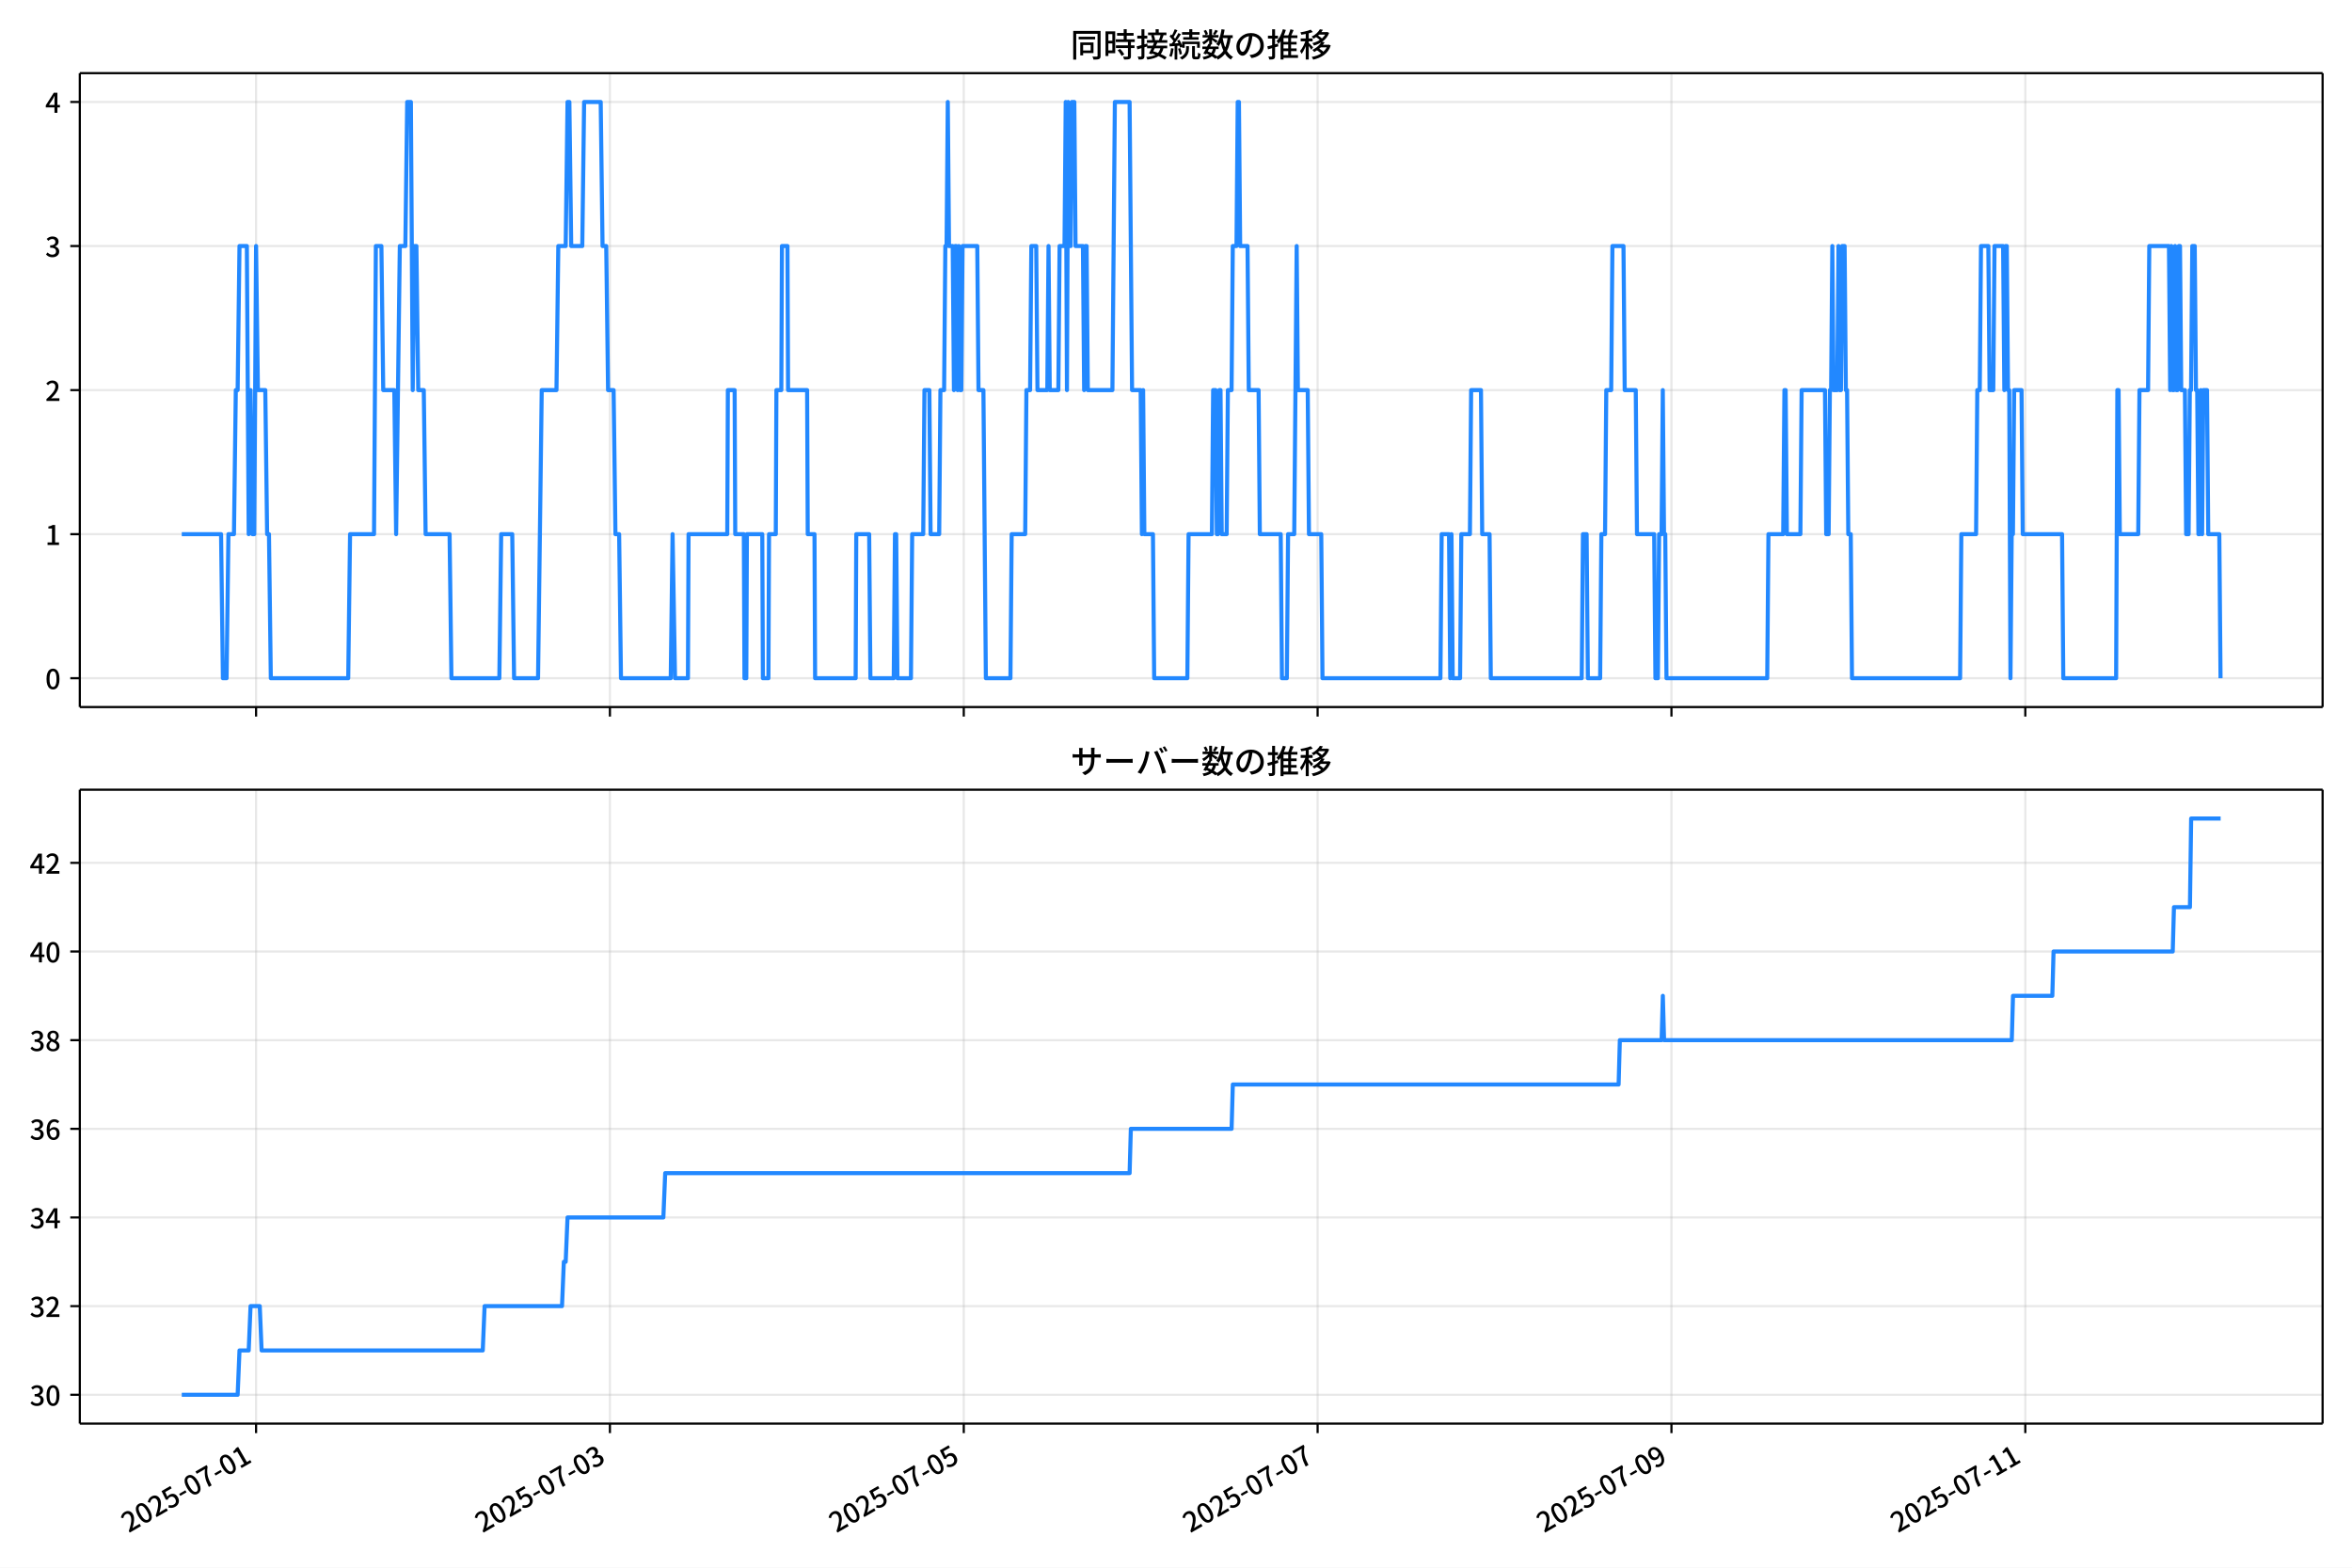
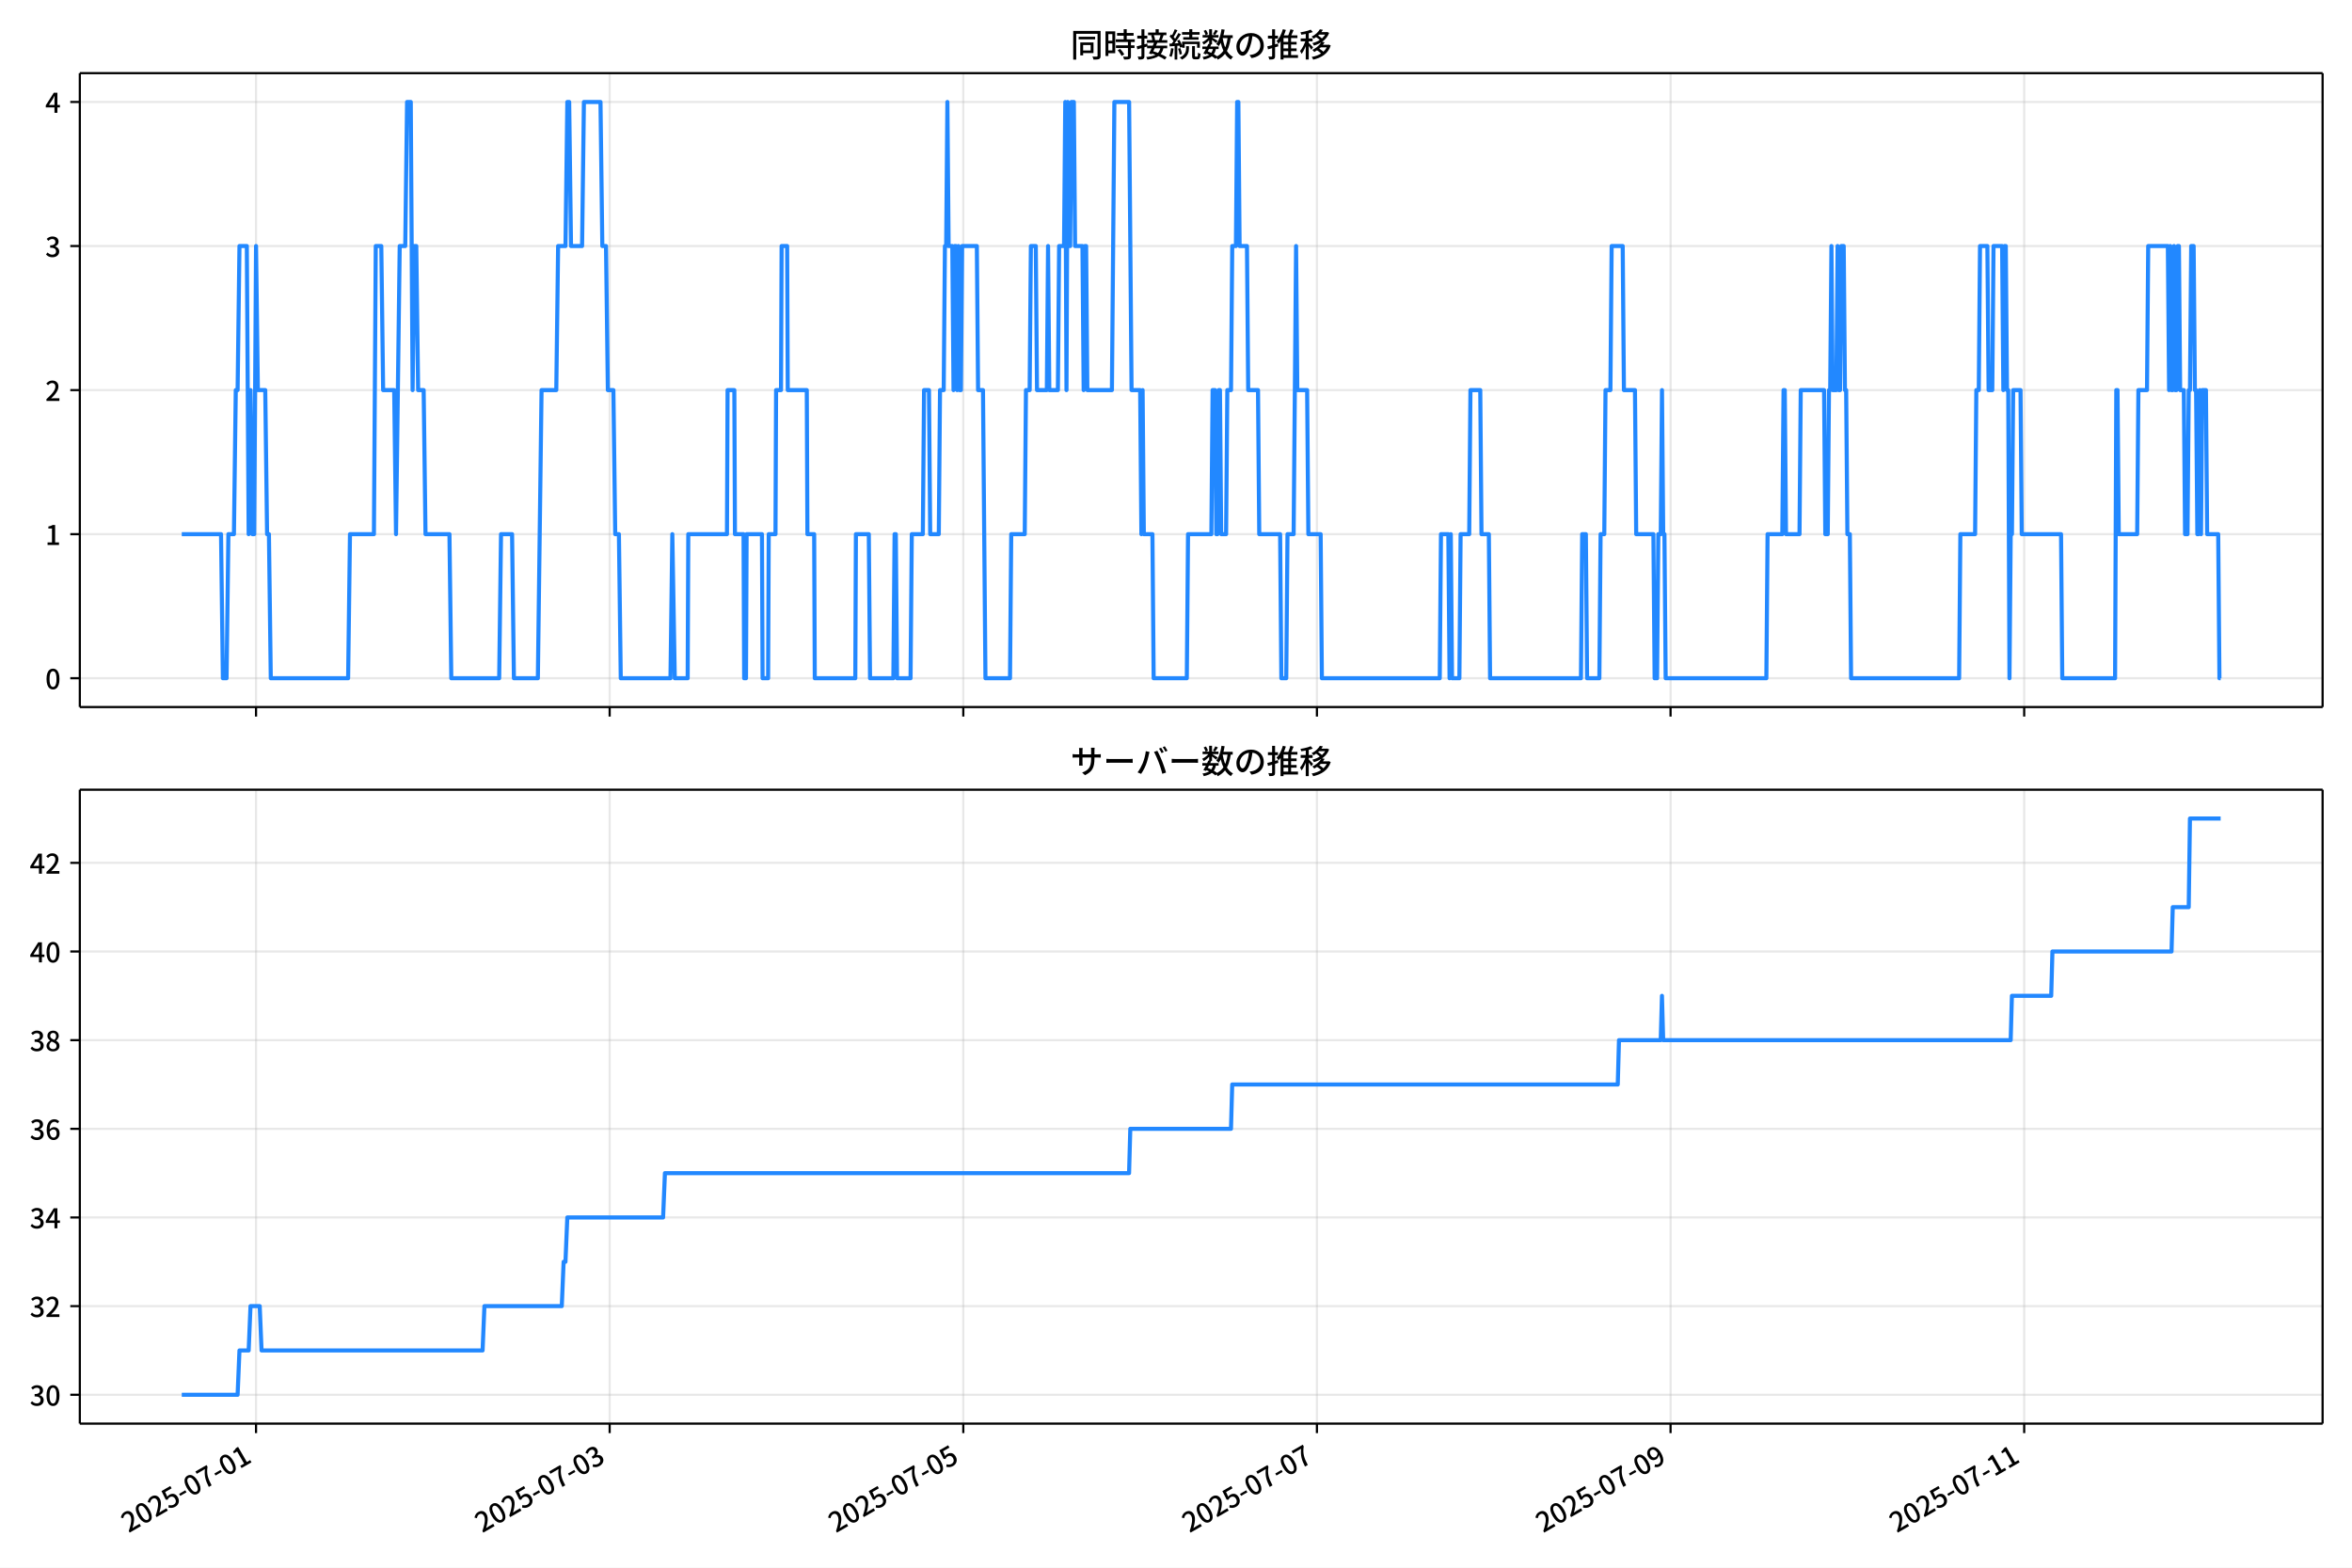
<svg xmlns="http://www.w3.org/2000/svg" xmlns:xlink="http://www.w3.org/1999/xlink" version="1.1" viewBox="0 0 864 576">
  <defs>
    <style type="text/css">*{stroke-linejoin: round; stroke-linecap: butt}</style>
  </defs>
  <g id="aa">
    <g id="ab">
      <path d="m0 576h864v-576h-864z" fill="#fff" />
    </g>
    <g id="ac">
      <g id="ad">
        <path d="m29.32 259.78h823.88v-232.9h-823.88z" fill="#fff" />
      </g>
      <g id="ae">
        <g id="af">
          <g id="ag">
-             <path d="m94.068 259.78v-232.9" clip-path="url(#d)" fill="none" stroke="#b0b0b0" stroke-linecap="square" stroke-opacity=".3" stroke-width=".8" />
+             <path d="m94.052 259.78v-232.9" clip-path="url(#d)" fill="none" stroke="#b0b0b0" stroke-linecap="square" stroke-opacity=".3" stroke-width=".8" />
          </g>
          <g id="ah">
            <defs>
              <path id="f" d="m0 0v3.5" stroke="#000" stroke-width=".8" />
            </defs>
-             <use x="94.068" y="259.778" stroke="#000000" stroke-width=".8" xlink:href="#f" />
+             <use x="94.052" y="259.778" stroke="#000000" stroke-width=".8" xlink:href="#f" />
          </g>
        </g>
        <g id="ai">
          <g id="aj">
-             <path d="m224.05 259.78v-232.9" clip-path="url(#d)" fill="none" stroke="#b0b0b0" stroke-linecap="square" stroke-opacity=".3" stroke-width=".8" />
+             <path d="m223.96 259.78v-232.9" clip-path="url(#d)" fill="none" stroke="#b0b0b0" stroke-linecap="square" stroke-opacity=".3" stroke-width=".8" />
          </g>
          <g id="ak">
-             <use x="224.052" y="259.778" stroke="#000000" stroke-width=".8" xlink:href="#f" />
+             <use x="223.957" y="259.778" stroke="#000000" stroke-width=".8" xlink:href="#f" />
          </g>
        </g>
        <g id="al">
          <g id="am">
-             <path d="m354.04 259.78v-232.9" clip-path="url(#d)" fill="none" stroke="#b0b0b0" stroke-linecap="square" stroke-opacity=".3" stroke-width=".8" />
+             <path d="m353.86 259.78v-232.9" clip-path="url(#d)" fill="none" stroke="#b0b0b0" stroke-linecap="square" stroke-opacity=".3" stroke-width=".8" />
          </g>
          <g id="an">
-             <use x="354.036" y="259.778" stroke="#000000" stroke-width=".8" xlink:href="#f" />
+             <use x="353.863" y="259.778" stroke="#000000" stroke-width=".8" xlink:href="#f" />
          </g>
        </g>
        <g id="ao">
          <g id="ap">
-             <path d="m484.02 259.78v-232.9" clip-path="url(#d)" fill="none" stroke="#b0b0b0" stroke-linecap="square" stroke-opacity=".3" stroke-width=".8" />
+             <path d="m483.77 259.78v-232.9" clip-path="url(#d)" fill="none" stroke="#b0b0b0" stroke-linecap="square" stroke-opacity=".3" stroke-width=".8" />
          </g>
          <g id="aq">
-             <use x="484.021" y="259.778" stroke="#000000" stroke-width=".8" xlink:href="#f" />
+             <use x="483.769" y="259.778" stroke="#000000" stroke-width=".8" xlink:href="#f" />
          </g>
        </g>
        <g id="ar">
          <g id="as">
-             <path d="m614 259.78v-232.9" clip-path="url(#d)" fill="none" stroke="#b0b0b0" stroke-linecap="square" stroke-opacity=".3" stroke-width=".8" />
+             <path d="m613.68 259.78v-232.9" clip-path="url(#d)" fill="none" stroke="#b0b0b0" stroke-linecap="square" stroke-opacity=".3" stroke-width=".8" />
          </g>
          <g id="at">
-             <use x="614.005" y="259.778" stroke="#000000" stroke-width=".8" xlink:href="#f" />
+             <use x="613.675" y="259.778" stroke="#000000" stroke-width=".8" xlink:href="#f" />
          </g>
        </g>
        <g id="au">
          <g id="av">
-             <path d="m743.99 259.78v-232.9" clip-path="url(#d)" fill="none" stroke="#b0b0b0" stroke-linecap="square" stroke-opacity=".3" stroke-width=".8" />
+             <path d="m743.58 259.78v-232.9" clip-path="url(#d)" fill="none" stroke="#b0b0b0" stroke-linecap="square" stroke-opacity=".3" stroke-width=".8" />
          </g>
          <g id="aw">
-             <use x="743.989" y="259.778" stroke="#000000" stroke-width=".8" xlink:href="#f" />
+             <use x="743.581" y="259.778" stroke="#000000" stroke-width=".8" xlink:href="#f" />
          </g>
        </g>
      </g>
      <g id="ax">
        <g id="ay">
          <g id="az">
            <path d="m29.32 249.19h823.88" clip-path="url(#d)" fill="none" stroke="#b0b0b0" stroke-linecap="square" stroke-opacity=".3" stroke-width=".8" />
          </g>
          <g id="ba">
            <defs>
              <path id="e" d="m0 0h-3.5" stroke="#000" stroke-width=".8" />
            </defs>
            <use x="29.32" y="249.191" stroke="#000000" stroke-width=".8" xlink:href="#e" />
          </g>
          <g id="bb">
            <g transform="translate(16.62 253.18) scale(.1 -.1)">
              <defs>
                <path id="a" transform="scale(.015625)" d="m1830-90q-460 0-806 275-346 276-535 823-188 547-188 1366 0 820 188 1357 189 538 535 803 346 266 806 266 461 0 800-269 340-269 528-803 189-534 189-1354 0-819-189-1366-188-547-528-823-339-275-800-275zm0 589q237 0 422 185 186 186 288 599 103 413 103 1091 0 679-103 1082-102 403-288 582-185 180-422 180-236 0-422-180-186-179-292-582-105-403-105-1082 0-678 105-1091 106-413 292-599 186-185 422-185z" />
              </defs>
              <use xlink:href="#a" />
            </g>
          </g>
        </g>
        <g id="bc">
          <g id="bd">
            <path d="m29.32 196.26h823.88" clip-path="url(#d)" fill="none" stroke="#b0b0b0" stroke-linecap="square" stroke-opacity=".3" stroke-width=".8" />
          </g>
          <g id="be">
            <use x="29.32" y="196.26" stroke="#000000" stroke-width=".8" xlink:href="#e" />
          </g>
          <g id="bf">
            <g transform="translate(16.62 200.25) scale(.1 -.1)">
              <defs>
                <path id="l" transform="scale(.015625)" d="m544 0v608h1037v3277h-845v467q333 58 579 147 247 90 451 218h557v-4109h915v-608h-2694z" />
              </defs>
              <use xlink:href="#l" />
            </g>
          </g>
        </g>
        <g id="bg">
          <g id="bh">
            <path d="m29.32 143.33h823.88" clip-path="url(#d)" fill="none" stroke="#b0b0b0" stroke-linecap="square" stroke-opacity=".3" stroke-width=".8" />
          </g>
          <g id="bi">
            <use x="29.32" y="143.329" stroke="#000000" stroke-width=".8" xlink:href="#e" />
          </g>
          <g id="bj">
            <g transform="translate(16.62 147.31) scale(.1 -.1)">
              <defs>
                <path id="b" transform="scale(.015625)" d="m282 0v429q697 621 1164 1136 468 515 701 956 234 442 234 826 0 256-87 451-86 196-262 301-176 106-445 106-275 0-506-151-230-150-422-368l-416 410q301 333 637 518 336 186 803 186 429 0 749-176t496-493 176-745q0-455-224-919t-615-935q-390-470-889-950 186 20 394 36t374 16h1184v-634h-3046z" />
              </defs>
              <use xlink:href="#b" />
            </g>
          </g>
        </g>
        <g id="bk">
          <g id="bl">
            <path d="m29.32 90.398h823.88" clip-path="url(#d)" fill="none" stroke="#b0b0b0" stroke-linecap="square" stroke-opacity=".3" stroke-width=".8" />
          </g>
          <g id="bm">
            <use x="29.32" y="90.398" stroke="#000000" stroke-width=".8" xlink:href="#e" />
          </g>
          <g id="bn">
            <g transform="translate(16.62 94.383) scale(.1 -.1)">
              <defs>
                <path id="j" transform="scale(.015625)" d="m1715-90q-371 0-656 90t-503 240q-217 150-377 323l359 474q211-205 479-359 269-153 634-153 269 0 467 92 199 93 311 266t112 423q0 256-125 451t-429 300q-304 106-835 106v551q467 0 732 105 266 106 384 291 119 186 119 423 0 307-192 489-192 183-531 183-269 0-503-119-233-118-438-316l-384 460q282 256 614 413 333 157 737 157 422 0 748-144 327-144 512-413 186-269 186-659 0-403-221-685-221-281-592-422v-26q269-70 490-227t349-400 128-557q0-422-215-726-214-304-573-468-358-163-787-163z" />
              </defs>
              <use xlink:href="#j" />
            </g>
          </g>
        </g>
        <g id="bo">
          <g id="bp">
            <path d="m29.32 37.466h823.88" clip-path="url(#d)" fill="none" stroke="#b0b0b0" stroke-linecap="square" stroke-opacity=".3" stroke-width=".8" />
          </g>
          <g id="bq">
            <use x="29.32" y="37.466" stroke="#000000" stroke-width=".8" xlink:href="#e" />
          </g>
          <g id="br">
            <g transform="translate(16.62 41.451) scale(.1 -.1)">
              <defs>
                <path id="k" transform="scale(.015625)" d="m2170 0v3072q0 192 12 457 13 266 20 458h-26q-90-179-183-365-92-185-195-364l-921-1415h2579v-576h-3328v493l1875 2957h858v-4717h-691z" />
              </defs>
              <use xlink:href="#k" />
            </g>
          </g>
        </g>
      </g>
      <g id="bs">
-         <path d="m66.769 196.26h14.436l.677 52.931h1.354l.677-52.931h2.031l.677-52.931h.677l.677-52.931h2.708l.677 105.86.677-52.931.677 52.931h.677l.677-105.86.677 52.931h2.708l.677 52.931h.677l.677 52.931h28.434l.677-52.931h8.801l.677-105.86h2.031l.677 52.931h4.062l.677 52.931 1.354-105.86h2.031l.677-52.931h1.354l.677 105.86.677-52.931h.677l.677 52.931h2.031l.677 52.931h8.801l.677 52.931h17.602l.677-52.931h4.062l.677 52.931h8.801l1.354-105.86h5.416l.677-52.931h2.708l.677-52.931h.677l.677 52.931h4.062l.677-52.931h6.093l.677 52.931h1.354l.677 52.931h2.031l.677 52.931h1.354l.677 52.931h18.279l.677-52.931.903 52.931h4.739l.226-52.931h14.217l.226-52.931h2.482l.226 52.931h3.159l.226 52.931h.677l.226-52.931h5.642l.226 52.931h2.031l.226-52.931h2.482l.226-52.931h1.805l.226-52.931h2.031l.226 52.931h6.996l.226 52.931h2.482l.226 52.931h14.894l.226-52.931h4.739l.451 52.931h8.575l.451-52.931h.451l.451 52.931h4.965l.451-52.931h4.062l.451-52.931h1.805l.451 52.931h3.159l.451-52.931h1.354l.451-52.931h.451l.451-52.931.451 52.931h1.354l.451 52.931.451-52.931h.451l.451 52.931.451-52.931.451 52.931h.451l.451-52.931h5.416l.451 52.931h1.805l.903 105.86h9.027l.451-52.931h4.965l.451-52.931h1.354l.451-52.931h1.805l.451 52.931h3.611l.451-52.931.451 52.931h3.159l.451-52.931h1.805l.451-52.931.451 105.86.451-105.86.451 52.931h.451l.451-52.931h.903l.451 52.931h2.708l.451 52.931.451-52.931h.451l.451 52.931h9.027l.903-105.86h5.416l.903 105.86h3.159l.451 52.931.451-52.931.451 52.931h3.159l.451 52.931h12.186l.451-52.931h8.575l.451-52.931h.903l.451 52.931h.451l.451-52.931h.451l.451 52.931h1.805l.451-52.931h1.354l.451-52.931h1.354l.451-52.931h.451l.451 52.931h2.708l.451 52.931h3.611l.451 52.931h7.673l.451 52.931h1.805l.451-52.931h2.257l.903-105.86.451 52.931h3.611l.451 52.931h4.513l.451 52.931h43.328l.451-52.931h2.708l.451 52.931.451-52.931.451 52.931h2.708l.451-52.931h3.159l.451-52.931h3.611l.451 52.931h2.708l.451 52.931h33.399l.451-52.931h1.354l.451 52.931h4.513l.451-52.931h1.354l.451-52.931h1.805l.451-52.931h4.062l.451 52.931h4.062l.451 52.931h6.319l.451 52.931h.903l.451-52.931h.903l.451-52.931.451 52.931h.451l.451 52.931h37.009l.451-52.931h5.416l.451-52.931h.451l.451 52.931h4.965l.451-52.931h8.575l.451 52.931h.903l.451-52.931h.451l.451-52.931.451 52.931h1.354l.451-52.931.451 52.931h.451l.451-52.931h.903l.451 52.931h.451l.451 52.931h.903l.451 52.931h39.717l.451-52.931h5.416l.451-52.931h.903l.451-52.931h2.708l.451 52.931h1.354l.451-52.931h3.159l.451 52.931.451-52.931h.451l.451 52.931h.451l.451 105.86.451-52.931h.451l.451-52.931h2.708l.451 52.931h14.443l.451 52.931h19.407l.451-105.86h.451l.451 52.931h6.77l.451-52.931h3.159l.451-52.931h7.221l.451 52.931.451-52.931.451 52.931h.451l.451-52.931.451 52.931h.451l.451-52.931h.451l.451 52.931h1.354l.451 52.931h.903l.451-52.931h.451l.451-52.931h.903l.451 52.931h.451l.451 52.931h.451l.451-52.931.451 52.931.451-52.931h1.354l.451 52.931h4.062l.451 52.931v0" clip-path="url(#d)" fill="none" stroke="#28f" stroke-linecap="square" stroke-width="1.5" />
+         <path d="m66.769 196.26h14.427l.677 52.931h1.353l.677-52.931h2.03l.677-52.931h.677l.677-52.931h2.706l.677 105.86.677-52.931.677 52.931h.677l.677-105.86.677 52.931h2.706l.677 52.931h.677l.677 52.931h28.417l.677-52.931h8.796l.677-105.86h2.03l.677 52.931h4.06l.677 52.931 1.353-105.86h2.03l.677-52.931h1.353l.677 105.86.677-52.931h.677l.677 52.931h2.03l.677 52.931h8.796l.677 52.931h17.591l.677-52.931h4.06l.677 52.931h8.796l1.353-105.86h5.413l.677-52.931h2.706l.677-52.931h.677l.677 52.931h4.06l.677-52.931h6.089l.677 52.931h1.353l.677 52.931h2.03l.677 52.931h1.353l.677 52.931h18.268l.677-52.931.902 52.931h4.736l.226-52.931h14.208l.226-52.931h2.481l.226 52.931h3.157l.226 52.931h.677l.226-52.931h5.638l.226 52.931h2.03l.226-52.931h2.481l.226-52.931h1.804l.226-52.931h2.03l.226 52.931h6.992l.226 52.931h2.481l.226 52.931h14.885l.226-52.931h4.736l.451 52.931h8.57l.451-52.931h.451l.451 52.931h4.962l.451-52.931h4.06l.451-52.931h1.804l.451 52.931h3.157l.451-52.931h1.353l.451-52.931h.451l.451-52.931.451 52.931h1.353l.451 52.931.451-52.931h.451l.451 52.931.451-52.931.451 52.931h.451l.451-52.931h5.413l.451 52.931h1.804l.902 105.86h9.021l.451-52.931h4.962l.451-52.931h1.353l.451-52.931h1.804l.451 52.931h3.608l.451-52.931.451 52.931h3.157l.451-52.931h1.804l.451-52.931.451 105.86.451-105.86.451 52.931h.451l.451-52.931h.902l.451 52.931h2.706l.451 52.931.451-52.931h.451l.451 52.931h9.021l.902-105.86h5.413l.902 105.86h3.157l.451 52.931.451-52.931.451 52.931h3.157l.451 52.931h12.179l.451-52.931h8.57l.451-52.931h.902l.451 52.931h.451l.451-52.931h.451l.451 52.931h1.804l.451-52.931h1.353l.451-52.931h1.353l.451-52.931h.451l.451 52.931h2.706l.451 52.931h3.608l.451 52.931h7.668l.451 52.931h1.804l.451-52.931h2.255l.902-105.86.451 52.931h3.608l.451 52.931h4.511l.451 52.931h43.302l.451-52.931h2.706l.451 52.931.451-52.931.451 52.931h2.706l.451-52.931h3.157l.451-52.931h3.608l.451 52.931h2.706l.451 52.931h33.379l.451-52.931h1.353l.451 52.931h4.511l.451-52.931h1.353l.451-52.931h1.804l.451-52.931h4.06l.451 52.931h4.06l.451 52.931h6.315l.451 52.931h.902l.451-52.931h.902l.451-52.931.451 52.931h.451l.451 52.931h36.987l.451-52.931h5.413l.451-52.931h.451l.451 52.931h4.962l.451-52.931h8.57l.451 52.931h.902l.451-52.931h.451l.451-52.931.451 52.931h1.353l.451-52.931.451 52.931h.451l.451-52.931h.902l.451 52.931h.451l.451 52.931h.902l.451 52.931h39.693l.451-52.931h5.413l.451-52.931h.902l.451-52.931h2.706l.451 52.931h1.353l.451-52.931h3.157l.451 52.931.451-52.931h.451l.451 52.931h.451l.451 105.86.451-52.931h.451l.451-52.931h2.706l.451 52.931h14.434l.451 52.931h19.396l.451-105.86h.451l.451 52.931h6.766l.451-52.931h3.157l.451-52.931h7.217l.451 52.931.451-52.931.451 52.931h.451l.451-52.931.451 52.931h.451l.451-52.931h.451l.451 52.931h1.353l.451 52.931h.902l.451-52.931h.451l.451-52.931h.902l.451 52.931h.451l.451 52.931h.451l.451-52.931.451 52.931.451-52.931h1.353l.451 52.931h4.06l.451 52.931h.451v0" clip-path="url(#d)" fill="none" stroke="#28f" stroke-linecap="square" stroke-width="1.5" />
      </g>
      <g id="bt">
        <path d="m29.32 259.78v-232.9" fill="none" stroke="#000" stroke-linecap="square" stroke-width=".8" />
      </g>
      <g id="bu">
        <path d="m853.2 259.78v-232.9" fill="none" stroke="#000" stroke-linecap="square" stroke-width=".8" />
      </g>
      <g id="bv">
        <path d="m29.32 259.78h823.88" fill="none" stroke="#000" stroke-linecap="square" stroke-width=".8" />
      </g>
      <g id="bw">
        <path d="m29.32 26.88h823.88" fill="none" stroke="#000" stroke-linecap="square" stroke-width=".8" />
      </g>
      <g id="bx">
        <g transform="translate(393.26 20.88) scale(.12 -.12)">
          <defs>
            <path id="u" transform="scale(.015625)" d="m1587 3936h3232v-518h-3232v518zm320-1114h557v-2534h-557v2534zm301 0h2291v-2086h-2291v512h1734v1069h-1734v505zm-1683 2260h5113v-570h-4524v-5056h-589v5626zm4768 0h595v-4896q0-250-67-397t-227-218q-160-77-426-96t-675-19q-13 83-45 192t-77 218q-45 108-89 185 281-13 527-13 247 0 330 0 83 7 118 42 36 35 36 112v4890z" />
            <path id="s" transform="scale(.015625)" d="m2714 4672h3238v-525h-3238v525zm-244-1235h3712v-538h-3712v538zm20-1184h3635v-531h-3635v531zm1523 3155h595v-2310h-595v2310zm832-2451h589v-2823q0-230-61-364-61-135-227-199-167-70-423-86t-633-16q-20 121-78 285-57 163-121 284 275-6 509-9t310-3q77 6 106 28 29 23 29 93v2810zm-2023-1677 487 282q153-160 313-352t294-381q135-189 206-343l-519-313q-64 153-189 348-124 196-278 394-154 199-314 365zm-2086 3718h1619v-4281h-1619v544h1056v3187h-1056v550zm32-1843h1293v-537h-1293v537zm-320 1843h563v-4832h-563v4832z" />
            <path id="t" transform="scale(.015625)" d="m3866 5408h614v-870h-614v870zm-1479-653h3597v-518h-3597v518zm-230-1485h4e3v-518h-4e3v518zm825 922 519 102q64-160 121-342 58-182 96-352 39-170 45-304l-544-128q-6 134-42 313-35 180-83 365-48 186-112 346zm1856 109 589-71q-96-275-202-557-105-281-195-486l-518 77q58 147 122 329 64 183 118 372t86 336zm-2643-2106h3943v-518h-3943v518zm1408 685 602-115q-167-371-362-784t-390-797-362-685l-525 179q160 288 346 666t368 784 323 752zm-659-2157 358 403q352-102 733-240 381-137 752-304 371-166 697-336 327-169 558-329l-384-461q-218 160-532 336-313 176-685 345-371 170-755 323-384 154-742 263zm1894 1114 583-71q-122-550-353-944-230-393-604-662t-922-435q-547-167-1296-269-25 128-93 269-67 141-137 230 678 64 1168 192t819 349q330 221 531 550 202 330 304 791zm-4684 217q396 90 953 240 557 151 1120 311l77-544q-525-154-1053-311-528-156-963-284l-134 588zm121 2093h1965v-563h-1965v563zm819 1248h576v-5229q0-236-51-374t-192-208q-141-77-355-99-214-23-541-16-13 115-64 288t-109 294q205-6 381-6t234 0q64 0 92 28 29 29 29 93v5229z" />
            <path id="r" transform="scale(.015625)" d="m4058 5408h595v-1798h-595v1798zm-1415-563h3443v-499h-3443v499zm231-992h3008v-499h-3008v499zm-224-877h3475v-1203h-531v729h-2432v-729h-512v1203zm1964-877h551v-1881q0-122 22-157 23-35 106-35 25 0 92 0 68 0 135 0t99 0q51 0 83 54t45 224 19 515q90-70 234-131t259-93q-19-429-83-662-64-234-183-326-118-93-316-93-39 0-103 0t-134 0-138 0q-67 0-99 0-237 0-365 64t-176 218q-48 153-48 422v1881zm-1164-6h550v-455q0-243-48-528-48-284-186-579-137-294-409-572-272-279-727-503-70 90-192 208-121 118-230 195 416 205 665 438 250 234 371 474 122 240 164 467 42 228 42 413v442zm-2240 3309 524-192q-121-244-259-503-137-259-275-496t-259-416l-410 173q122 186 246 438 125 253 240 515 116 263 193 481zm716-743 500-230q-224-359-496-756-272-396-548-764-275-368-518-650l-358 205q179 211 377 483 199 272 387 569 189 298 358 592 170 295 298 551zm-1721-665 307 403q166-154 339-340 173-185 320-364t224-327l-326-460q-77 160-218 348-141 189-314 384-172 196-332 356zm1485-832 435 179q128-211 249-458 122-246 215-474 93-227 137-412l-473-211q-32 185-119 422-86 237-201 486-115 250-243 468zm-1530-583q422 26 998 54 576 29 1184 68l7-499q-570-45-1127-84-556-38-992-70l-70 531zm1702-992 436 135q121-276 214-596t118-556l-454-148q-26 237-112 563-86 327-202 602zm-1363 109 499-83q-57-455-163-897-105-441-253-748-51 32-134 73-83 42-170 83-86 42-144 62 148 294 234 697t131 813zm691 627h525v-2861h-525v2861z" />
            <path id="n" transform="scale(.015625)" d="m224 2022h3187v-499h-3187v499zm51 2247h3111v-487h-3111v487zm1127-1735 563-121q-154-320-333-672t-352-679q-173-326-326-582l-532 173q148 243 324 566t345 669q170 346 311 646zm934-832 563-64q-89-480-262-838t-461-614-701-432-976-298q-25 128-99 269t-157 237q659 102 1085 303 426 202 666 554t342 883zm422 3597 519-211q-147-218-298-436-150-217-278-377l-403 186q121 173 252 413 132 240 208 425zm-1203 109h563v-2957h-563v2957zm-1075-320 448 186q134-192 246-420 112-227 157-393l-467-211q-38 172-147 406t-237 432zm1094-1050 397-236q-160-263-400-529-240-265-519-489-278-224-553-378-51 103-141 237-89 135-179 218 269 109 534 294 266 186 493 416 228 231 368 467zm487-204q83-45 246-145 163-99 352-211t346-211 221-150l-327-423q-83 77-230 198-147 122-317 253-170 132-327 250-156 119-259 189l295 250zm1798 396h2311v-556h-2311v556zm115 1178 615-90q-103-640-263-1235t-384-1101q-224-505-512-889-44 57-134 134t-186 157-166 125q275 339 473 796 199 458 340 995 141 538 217 1108zm1223-1510 614-58q-147-1101-445-1940-297-838-813-1443-515-604-1321-1014-26 71-90 177-64 105-134 208-70 102-128 159 742 346 1212 880 471 535 730 1290 260 755 375 1741zm-1005-135q134-851 387-1597 253-745 659-1305 407-560 1002-874-70-57-154-150-83-93-154-189-70-96-121-179-633 371-1056 988-422 618-688 1434-265 816-425 1783l550 89zm-3309-3065 327 416q377-148 754-330 378-182 701-378 324-195 548-368l-416-435q-211 179-519 378-307 198-666 383-358 186-729 334z" />
            <path id="q" transform="scale(.015625)" d="m3686 4378q-64-493-163-1041-99-547-265-1084-192-653-432-1104t-522-688-595-237q-320 0-596 221-275 221-448 621-172 400-172 931 0 537 220 1017 221 480 611 851 391 372 909 583 519 211 1121 211 576 0 1040-186 464-185 793-515 330-329 502-771 173-441 173-941 0-672-278-1194-278-521-816-851-538-329-1318-444l-378 601q166 20 307 42t263 48q307 70 585 217 279 148 496 375 218 227 342 534 125 308 125 692t-122 713q-121 330-358 573-236 243-582 380-346 138-781 138-525 0-935-186-409-185-694-489-284-304-432-656-147-352-147-678 0-365 89-605 90-240 224-355 135-115 276-115t288 144 297 457q151 314 298 800 147 461 246 982 100 522 145 1021l684-12z" />
            <path id="o" transform="scale(.015625)" d="m2995 2925h2893v-519h-2893v519zm0-1280h2893v-519h-2893v519zm-64-1299h3232v-557h-3232v557zm1312 3577h563v-3763h-563v3763zm429 1466 634-141q-154-390-340-794-185-403-339-684l-512 140q103 199 208 458 106 259 195 528 90 269 154 493zm-1472 25 582-147q-153-518-371-1018-217-499-483-931t-573-758q-38 64-109 160-70 96-147 198-77 103-141 160 416 416 733 1034t509 1302zm128-1203h2720v-537h-2720v-4205h-582v4422l313 320h269zm-3174-2157q396 90 953 240 557 151 1120 311l77-544q-525-154-1053-311-528-156-963-284l-134 588zm121 2093h1965v-563h-1965v563zm819 1248h576v-5229q0-236-51-374t-192-208q-141-77-355-99-214-23-541-16-13 115-64 288t-109 294q205-6 381-6t234 0q64 0 92 28 29 29 29 93v5229z" />
            <path id="m" transform="scale(.015625)" d="m4051 5402 595-109q-281-493-729-941t-1107-806q-39 64-106 144t-141 153q-73 74-137 119 608 288 1011 678t614 762zm-77-557h1511v-493h-1863l352 493zm1293 0h109l109 25 384-179q-192-505-496-905t-695-701q-390-301-845-519-454-217-947-358-44 109-137 253t-176 227q448 109 867 294 419 186 777 445 359 259 631 592t419 730v96zm-1990-954 377 307q167-96 336-218 170-121 320-249 151-128 247-237l-397-332q-90 108-237 236t-317 259q-169 132-329 234zm1107-934 595-109q-307-538-803-1031-496-492-1232-876-38 64-102 144t-138 156q-74 77-138 116 455 217 807 483t604 554q253 288 407 563zm-90-589h1460v-506h-1818l358 506zm1268 0h121l109 26 384-167q-192-614-531-1075t-787-794q-448-332-983-553-534-221-1129-355-45 115-132 269-86 153-176 249 551 96 1043 285 493 189 903 473 410 285 714 669t464 883v90zm-2132-1056 410 339q186-102 384-237 198-134 371-275t282-269l-435-371q-103 128-270 272-166 144-361 288t-381 253zm-2150 3533h589v-5376h-589v5376zm-992-1242h2336v-569h-2336v569zm1024-224 365-160q-96-339-231-707-134-368-291-727-157-358-336-672-179-313-365-537-44 128-134 291t-160 272q173 192 339 457 167 266 323 570 157 304 282 618t208 595zm941 1946 416-467q-314-122-695-221-380-99-784-173-403-74-780-131-20 102-71 236-51 135-102 231 358 58 732 138 375 80 711 179t573 208zm-397-2579q58-45 179-170 122-125 266-266 144-140 259-265t160-183l-352-473q-58 102-157 255-99 154-218 317-118 164-227 311-108 147-185 237l275 237z" />
          </defs>
          <use xlink:href="#u" />
          <use transform="translate(100)" xlink:href="#s" />
          <use transform="translate(200)" xlink:href="#t" />
          <use transform="translate(300)" xlink:href="#r" />
          <use transform="translate(400)" xlink:href="#n" />
          <use transform="translate(500)" xlink:href="#q" />
          <use transform="translate(600)" xlink:href="#o" />
          <use transform="translate(700)" xlink:href="#m" />
        </g>
      </g>
    </g>
    <g id="by">
      <g id="bz">
        <path d="m29.32 523.06h823.88v-232.9h-823.88z" fill="#fff" />
      </g>
      <g id="ca">
        <g id="cb">
          <g id="cc">
-             <path d="m94.068 523.06v-232.9" clip-path="url(#c)" fill="none" stroke="#b0b0b0" stroke-linecap="square" stroke-opacity=".3" stroke-width=".8" />
+             <path d="m94.052 523.06v-232.9" clip-path="url(#c)" fill="none" stroke="#b0b0b0" stroke-linecap="square" stroke-opacity=".3" stroke-width=".8" />
          </g>
          <g id="cd">
-             <use x="94.068" y="523.055" stroke="#000000" stroke-width=".8" xlink:href="#f" />
+             <use x="94.052" y="523.055" stroke="#000000" stroke-width=".8" xlink:href="#f" />
          </g>
          <g id="ce">
-             <g transform="translate(47.278 563.33) rotate(-30) scale(.1 -.1)">
+             <g transform="translate(47.262 563.33) rotate(-30) scale(.1 -.1)">
              <defs>
                <path id="i" transform="scale(.015625)" d="m1715-90q-365 0-653 90t-506 237q-217 147-383 307l352 480q134-134 294-246t361-183q202-70 452-70 262 0 473 118 212 119 333 346 122 227 122 541 0 460-247 716-246 256-649 256-224 0-384-64t-365-198l-365 237 141 2240h2387v-627h-1747l-109-1204q154 77 307 118 154 42 340 42 397 0 723-160t518-490q192-329 192-847 0-519-224-887t-586-560q-361-192-777-192z" />
                <path id="g" transform="scale(.015625)" d="m301 1536v544h1689v-544h-1689z" />
                <path id="h" transform="scale(.015625)" d="m1235 0q32 646 109 1187t224 1024 384 941 576 938h-2208v627h3027v-455q-409-512-665-989-256-476-397-969t-205-1053-90-1251h-755z" />
              </defs>
              <use xlink:href="#b" />
              <use transform="translate(57)" xlink:href="#a" />
              <use transform="translate(114)" xlink:href="#b" />
              <use transform="translate(171)" xlink:href="#i" />
              <use transform="translate(228)" xlink:href="#g" />
              <use transform="translate(263.7)" xlink:href="#a" />
              <use transform="translate(320.7)" xlink:href="#h" />
              <use transform="translate(377.7)" xlink:href="#g" />
              <use transform="translate(413.4)" xlink:href="#a" />
              <use transform="translate(470.4)" xlink:href="#l" />
            </g>
          </g>
        </g>
        <g id="cf">
          <g id="cg">
-             <path d="m224.05 523.06v-232.9" clip-path="url(#c)" fill="none" stroke="#b0b0b0" stroke-linecap="square" stroke-opacity=".3" stroke-width=".8" />
+             <path d="m223.96 523.06v-232.9" clip-path="url(#c)" fill="none" stroke="#b0b0b0" stroke-linecap="square" stroke-opacity=".3" stroke-width=".8" />
          </g>
          <g id="ch">
-             <use x="224.052" y="523.055" stroke="#000000" stroke-width=".8" xlink:href="#f" />
+             <use x="223.957" y="523.055" stroke="#000000" stroke-width=".8" xlink:href="#f" />
          </g>
          <g id="ci">
-             <g transform="translate(177.26 563.33) rotate(-30) scale(.1 -.1)">
+             <g transform="translate(177.17 563.33) rotate(-30) scale(.1 -.1)">
              <use xlink:href="#b" />
              <use transform="translate(57)" xlink:href="#a" />
              <use transform="translate(114)" xlink:href="#b" />
              <use transform="translate(171)" xlink:href="#i" />
              <use transform="translate(228)" xlink:href="#g" />
              <use transform="translate(263.7)" xlink:href="#a" />
              <use transform="translate(320.7)" xlink:href="#h" />
              <use transform="translate(377.7)" xlink:href="#g" />
              <use transform="translate(413.4)" xlink:href="#a" />
              <use transform="translate(470.4)" xlink:href="#j" />
            </g>
          </g>
        </g>
        <g id="cj">
          <g id="ck">
-             <path d="m354.04 523.06v-232.9" clip-path="url(#c)" fill="none" stroke="#b0b0b0" stroke-linecap="square" stroke-opacity=".3" stroke-width=".8" />
+             <path d="m353.86 523.06v-232.9" clip-path="url(#c)" fill="none" stroke="#b0b0b0" stroke-linecap="square" stroke-opacity=".3" stroke-width=".8" />
          </g>
          <g id="cl">
-             <use x="354.036" y="523.055" stroke="#000000" stroke-width=".8" xlink:href="#f" />
+             <use x="353.863" y="523.055" stroke="#000000" stroke-width=".8" xlink:href="#f" />
          </g>
          <g id="cm">
-             <g transform="translate(307.25 563.33) rotate(-30) scale(.1 -.1)">
+             <g transform="translate(307.07 563.33) rotate(-30) scale(.1 -.1)">
              <use xlink:href="#b" />
              <use transform="translate(57)" xlink:href="#a" />
              <use transform="translate(114)" xlink:href="#b" />
              <use transform="translate(171)" xlink:href="#i" />
              <use transform="translate(228)" xlink:href="#g" />
              <use transform="translate(263.7)" xlink:href="#a" />
              <use transform="translate(320.7)" xlink:href="#h" />
              <use transform="translate(377.7)" xlink:href="#g" />
              <use transform="translate(413.4)" xlink:href="#a" />
              <use transform="translate(470.4)" xlink:href="#i" />
            </g>
          </g>
        </g>
        <g id="cn">
          <g id="co">
-             <path d="m484.02 523.06v-232.9" clip-path="url(#c)" fill="none" stroke="#b0b0b0" stroke-linecap="square" stroke-opacity=".3" stroke-width=".8" />
+             <path d="m483.77 523.06v-232.9" clip-path="url(#c)" fill="none" stroke="#b0b0b0" stroke-linecap="square" stroke-opacity=".3" stroke-width=".8" />
          </g>
          <g id="cp">
-             <use x="484.021" y="523.055" stroke="#000000" stroke-width=".8" xlink:href="#f" />
+             <use x="483.769" y="523.055" stroke="#000000" stroke-width=".8" xlink:href="#f" />
          </g>
          <g id="cq">
-             <g transform="translate(437.23 563.33) rotate(-30) scale(.1 -.1)">
+             <g transform="translate(436.98 563.33) rotate(-30) scale(.1 -.1)">
              <use xlink:href="#b" />
              <use transform="translate(57)" xlink:href="#a" />
              <use transform="translate(114)" xlink:href="#b" />
              <use transform="translate(171)" xlink:href="#i" />
              <use transform="translate(228)" xlink:href="#g" />
              <use transform="translate(263.7)" xlink:href="#a" />
              <use transform="translate(320.7)" xlink:href="#h" />
              <use transform="translate(377.7)" xlink:href="#g" />
              <use transform="translate(413.4)" xlink:href="#a" />
              <use transform="translate(470.4)" xlink:href="#h" />
            </g>
          </g>
        </g>
        <g id="cr">
          <g id="cs">
-             <path d="m614 523.06v-232.9" clip-path="url(#c)" fill="none" stroke="#b0b0b0" stroke-linecap="square" stroke-opacity=".3" stroke-width=".8" />
+             <path d="m613.68 523.06v-232.9" clip-path="url(#c)" fill="none" stroke="#b0b0b0" stroke-linecap="square" stroke-opacity=".3" stroke-width=".8" />
          </g>
          <g id="ct">
-             <use x="614.005" y="523.055" stroke="#000000" stroke-width=".8" xlink:href="#f" />
+             <use x="613.675" y="523.055" stroke="#000000" stroke-width=".8" xlink:href="#f" />
          </g>
          <g id="cu">
-             <g transform="translate(567.22 563.33) rotate(-30) scale(.1 -.1)">
+             <g transform="translate(566.89 563.33) rotate(-30) scale(.1 -.1)">
              <defs>
                <path id="v" transform="scale(.015625)" d="m1562-90q-410 0-708 150-297 151-502 356l403 461q141-160 346-256t422-96q224 0 425 102 202 103 352 333 151 230 237 614 87 384 87 941 0 589-115 970t-323 563-496 182q-205 0-372-118-166-118-262-336t-96-525q0-301 86-512 87-211 259-323 173-112 417-112 224 0 460 141 237 141 448 461l32-544q-134-180-313-314t-371-208-384-74q-391 0-689 166-297 167-467 496-169 330-169 823 0 467 195 816t515 541 698 192q339 0 636-138 298-137 519-419 221-281 349-710t128-1018q0-691-141-1187t-391-807q-249-310-563-461-313-150-652-150z" />
              </defs>
              <use xlink:href="#b" />
              <use transform="translate(57)" xlink:href="#a" />
              <use transform="translate(114)" xlink:href="#b" />
              <use transform="translate(171)" xlink:href="#i" />
              <use transform="translate(228)" xlink:href="#g" />
              <use transform="translate(263.7)" xlink:href="#a" />
              <use transform="translate(320.7)" xlink:href="#h" />
              <use transform="translate(377.7)" xlink:href="#g" />
              <use transform="translate(413.4)" xlink:href="#a" />
              <use transform="translate(470.4)" xlink:href="#v" />
            </g>
          </g>
        </g>
        <g id="cv">
          <g id="cw">
-             <path d="m743.99 523.06v-232.9" clip-path="url(#c)" fill="none" stroke="#b0b0b0" stroke-linecap="square" stroke-opacity=".3" stroke-width=".8" />
+             <path d="m743.58 523.06v-232.9" clip-path="url(#c)" fill="none" stroke="#b0b0b0" stroke-linecap="square" stroke-opacity=".3" stroke-width=".8" />
          </g>
          <g id="cx">
-             <use x="743.989" y="523.055" stroke="#000000" stroke-width=".8" xlink:href="#f" />
+             <use x="743.581" y="523.055" stroke="#000000" stroke-width=".8" xlink:href="#f" />
          </g>
          <g id="cy">
-             <g transform="translate(697.2 563.33) rotate(-30) scale(.1 -.1)">
+             <g transform="translate(696.79 563.33) rotate(-30) scale(.1 -.1)">
              <use xlink:href="#b" />
              <use transform="translate(57)" xlink:href="#a" />
              <use transform="translate(114)" xlink:href="#b" />
              <use transform="translate(171)" xlink:href="#i" />
              <use transform="translate(228)" xlink:href="#g" />
              <use transform="translate(263.7)" xlink:href="#a" />
              <use transform="translate(320.7)" xlink:href="#h" />
              <use transform="translate(377.7)" xlink:href="#g" />
              <use transform="translate(413.4)" xlink:href="#l" />
              <use transform="translate(470.4)" xlink:href="#l" />
            </g>
          </g>
        </g>
      </g>
      <g id="cz">
        <g id="da">
          <g id="db">
            <path d="m29.32 512.47h823.88" clip-path="url(#c)" fill="none" stroke="#b0b0b0" stroke-linecap="square" stroke-opacity=".3" stroke-width=".8" />
          </g>
          <g id="dc">
            <use x="29.32" y="512.469" stroke="#000000" stroke-width=".8" xlink:href="#e" />
          </g>
          <g id="dd">
            <g transform="translate(10.92 516.45) scale(.1 -.1)">
              <use xlink:href="#j" />
              <use transform="translate(57)" xlink:href="#a" />
            </g>
          </g>
        </g>
        <g id="de">
          <g id="df">
            <path d="m29.32 479.9h823.88" clip-path="url(#c)" fill="none" stroke="#b0b0b0" stroke-linecap="square" stroke-opacity=".3" stroke-width=".8" />
          </g>
          <g id="dg">
            <use x="29.32" y="479.896" stroke="#000000" stroke-width=".8" xlink:href="#e" />
          </g>
          <g id="dh">
            <g transform="translate(10.92 483.88) scale(.1 -.1)">
              <use xlink:href="#j" />
              <use transform="translate(57)" xlink:href="#b" />
            </g>
          </g>
        </g>
        <g id="di">
          <g id="dj">
            <path d="m29.32 447.32h823.88" clip-path="url(#c)" fill="none" stroke="#b0b0b0" stroke-linecap="square" stroke-opacity=".3" stroke-width=".8" />
          </g>
          <g id="dk">
            <use x="29.32" y="447.323" stroke="#000000" stroke-width=".8" xlink:href="#e" />
          </g>
          <g id="dl">
            <g transform="translate(10.92 451.31) scale(.1 -.1)">
              <use xlink:href="#j" />
              <use transform="translate(57)" xlink:href="#k" />
            </g>
          </g>
        </g>
        <g id="dm">
          <g id="dn">
            <path d="m29.32 414.75h823.88" clip-path="url(#c)" fill="none" stroke="#b0b0b0" stroke-linecap="square" stroke-opacity=".3" stroke-width=".8" />
          </g>
          <g id="do">
            <use x="29.32" y="414.75" stroke="#000000" stroke-width=".8" xlink:href="#e" />
          </g>
          <g id="dp">
            <g transform="translate(10.92 418.74) scale(.1 -.1)">
              <defs>
                <path id="x" transform="scale(.015625)" d="m1971-90q-339 0-634 144-294 144-518 435-224 292-352 733-128 442-128 1044 0 678 147 1161 148 483 397 784 250 301 570 445t665 144q397 0 688-147 292-147 490-359l-403-448q-128 154-327 253-198 99-409 99-307 0-567-182-259-182-413-605-153-422-153-1145 0-608 115-1002t326-589q212-195 493-195 212 0 375 121 163 122 259 343t96 522q0 300-90 511-89 212-259 320-169 109-419 109-211 0-451-134t-458-461l-25 538q134 192 313 323t374 201q196 71 375 71 397 0 694-163 298-163 467-490 170-326 170-825 0-468-195-817-195-348-512-544-317-195-701-195z" />
              </defs>
              <use xlink:href="#j" />
              <use transform="translate(57)" xlink:href="#x" />
            </g>
          </g>
        </g>
        <g id="dq">
          <g id="dr">
            <path d="m29.32 382.18h823.88" clip-path="url(#c)" fill="none" stroke="#b0b0b0" stroke-linecap="square" stroke-opacity=".3" stroke-width=".8" />
          </g>
          <g id="ds">
            <use x="29.32" y="382.177" stroke="#000000" stroke-width=".8" xlink:href="#e" />
          </g>
          <g id="dt">
            <g transform="translate(10.92 386.16) scale(.1 -.1)">
              <defs>
                <path id="w" transform="scale(.015625)" d="m1830-90q-441 0-787 163-345 164-547 448-202 285-202 650 0 314 122 557t314 419 403 291v32q-256 186-442 458-185 272-185 643 0 365 176 640t480 425q304 151 694 151 410 0 704-160t457-439q164-278 164-649 0-237-96-448t-234-381q-137-169-291-278v-32q218-115 397-285 179-169 288-406t109-557q0-346-189-628-189-281-532-448-342-166-803-166zm314 2708q205 198 310 419 106 221 106 464 0 211-83 384t-247 272q-163 99-393 99-288 0-480-183-192-182-192-502 0-256 134-429 135-172 359-294t486-230zm-294-2170q236 0 418 89 183 90 285 253 103 164 103 388 0 211-90 367-89 157-246 272-157 116-368 215t-454 195q-244-173-398-426-153-252-153-553 0-237 118-416 119-179 324-282 205-102 461-102z" />
              </defs>
              <use xlink:href="#j" />
              <use transform="translate(57)" xlink:href="#w" />
            </g>
          </g>
        </g>
        <g id="du">
          <g id="dv">
            <path d="m29.32 349.6h823.88" clip-path="url(#c)" fill="none" stroke="#b0b0b0" stroke-linecap="square" stroke-opacity=".3" stroke-width=".8" />
          </g>
          <g id="dw">
            <use x="29.32" y="349.604" stroke="#000000" stroke-width=".8" xlink:href="#e" />
          </g>
          <g id="dx">
            <g transform="translate(10.92 353.59) scale(.1 -.1)">
              <use xlink:href="#k" />
              <use transform="translate(57)" xlink:href="#a" />
            </g>
          </g>
        </g>
        <g id="dy">
          <g id="dz">
            <path d="m29.32 317.03h823.88" clip-path="url(#c)" fill="none" stroke="#b0b0b0" stroke-linecap="square" stroke-opacity=".3" stroke-width=".8" />
          </g>
          <g id="ea">
            <use x="29.32" y="317.031" stroke="#000000" stroke-width=".8" xlink:href="#e" />
          </g>
          <g id="eb">
            <g transform="translate(10.92 321.02) scale(.1 -.1)">
              <use xlink:href="#k" />
              <use transform="translate(57)" xlink:href="#b" />
            </g>
          </g>
        </g>
      </g>
      <g id="ec">
-         <path d="m66.769 512.47h20.529l.677-16.287h3.385l.677-16.287h3.385l.677 16.287h81.24l.677-16.287h28.434l.677-16.287h.677l.677-16.287h35.204l.677-16.287h170.6l.451-16.287h37.009l.451-16.287h141.72l.451-16.287h15.345l.451-16.287.451 16.287h127.73l.451-16.287h14.443l.451-16.287h43.779l.451-16.287h5.867l.451-32.573h10.832v0" clip-path="url(#c)" fill="none" stroke="#28f" stroke-linecap="square" stroke-width="1.5" />
+         <path d="m66.769 512.47h20.517l.677-16.287h3.383l.677-16.287h3.383l.677 16.287h81.191l.677-16.287h28.417l.677-16.287h.677l.677-16.287h35.183l.677-16.287h170.5l.451-16.287h36.987l.451-16.287h141.63l.451-16.287h15.336l.451-16.287.451 16.287h127.65l.451-16.287h14.434l.451-16.287h43.753l.451-16.287h5.864l.451-32.573h11.277v0" clip-path="url(#c)" fill="none" stroke="#28f" stroke-linecap="square" stroke-width="1.5" />
      </g>
      <g id="ed">
        <path d="m29.32 523.06v-232.9" fill="none" stroke="#000" stroke-linecap="square" stroke-width=".8" />
      </g>
      <g id="ee">
        <path d="m853.2 523.06v-232.9" fill="none" stroke="#000" stroke-linecap="square" stroke-width=".8" />
      </g>
      <g id="ef">
        <path d="m29.32 523.06h823.88" fill="none" stroke="#000" stroke-linecap="square" stroke-width=".8" />
      </g>
      <g id="eg">
        <path d="m29.32 290.16h823.88" fill="none" stroke="#000" stroke-linecap="square" stroke-width=".8" />
      </g>
      <g id="eh">
        <g transform="translate(393.26 284.16) scale(.12 -.12)">
          <defs>
            <path id="z" transform="scale(.015625)" d="m4685 2893q0-621-84-1111-83-489-288-877-204-387-569-691t-928-560l-544 512q448 167 781 371 333 205 550 503 218 298 323 739 106 442 106 1075v1620q0 192-10 339-9 147-22 217h723q-6-70-22-217t-16-339v-1581zm-2304 2086q-7-64-23-199-16-134-16-313v-2317q0-128 6-256 7-128 13-224 7-96 13-140h-710q6 44 12 140 7 96 13 221 7 125 7 259v2317q0 122-10 256-9 135-28 256h723zm-1978-1197q45-12 144-22t237-20q138-9 285-9h4217q237 0 394 13t246 26v-679q-76 7-240 13-163 6-393 6h-4224q-147 0-282-3-134-3-234-10-99-6-150-12v697z" />
            <path id="p" transform="scale(.015625)" d="m621 2854q109-6 265-16 157-9 339-16 183-6 349-6 128 0 352 0t509 0 598 0q314 0 624 0 311 0 586 0t486 0q212 0 327 0 230 0 416 16t301 22v-793q-109 6-308 19-198 13-409 13-109 0-324 0-214 0-489 0t-586 0q-310 0-624 0-313 0-598 0t-509 0-352 0q-262 0-525-10-262-9-428-22v793z" />
            <path id="y" transform="scale(.015625)" d="m4941 5037q83-109 176-269t182-320q90-160 154-288l-416-179q-96 192-240 448t-272 435l416 173zm723 275q83-122 182-282 100-160 196-317 96-156 153-271l-416-186q-102 205-246 454-144 250-279 429l410 173zm-4339-3360q102 262 201 556 100 295 183 612t144 630q61 314 93 602l723-147q-19-83-45-183-26-99-48-195t-42-166q-32-154-86-394t-131-512-164-551q-86-278-182-514-115-301-269-618-153-317-326-618-173-300-346-550l-697 294q301 397 563 874t429 880zm3155 198q-96 250-215 531-118 282-243 567-124 285-246 534-122 250-224 429l659 218q96-179 221-429t253-535q128-284 249-566 122-281 218-525 90-230 195-518 106-288 211-592 106-304 195-589 90-285 154-515l-729-237q-84 352-199 736t-240 768-259 723z" />
          </defs>
          <use xlink:href="#z" />
          <use transform="translate(100)" xlink:href="#p" />
          <use transform="translate(200)" xlink:href="#y" />
          <use transform="translate(300)" xlink:href="#p" />
          <use transform="translate(400)" xlink:href="#n" />
          <use transform="translate(500)" xlink:href="#q" />
          <use transform="translate(600)" xlink:href="#o" />
          <use transform="translate(700)" xlink:href="#m" />
        </g>
      </g>
    </g>
  </g>
  <defs>
    <clipPath id="d">
      <rect x="29.32" y="26.88" width="823.88" height="232.9" />
    </clipPath>
    <clipPath id="c">
      <rect x="29.32" y="290.16" width="823.88" height="232.9" />
    </clipPath>
  </defs>
</svg>
